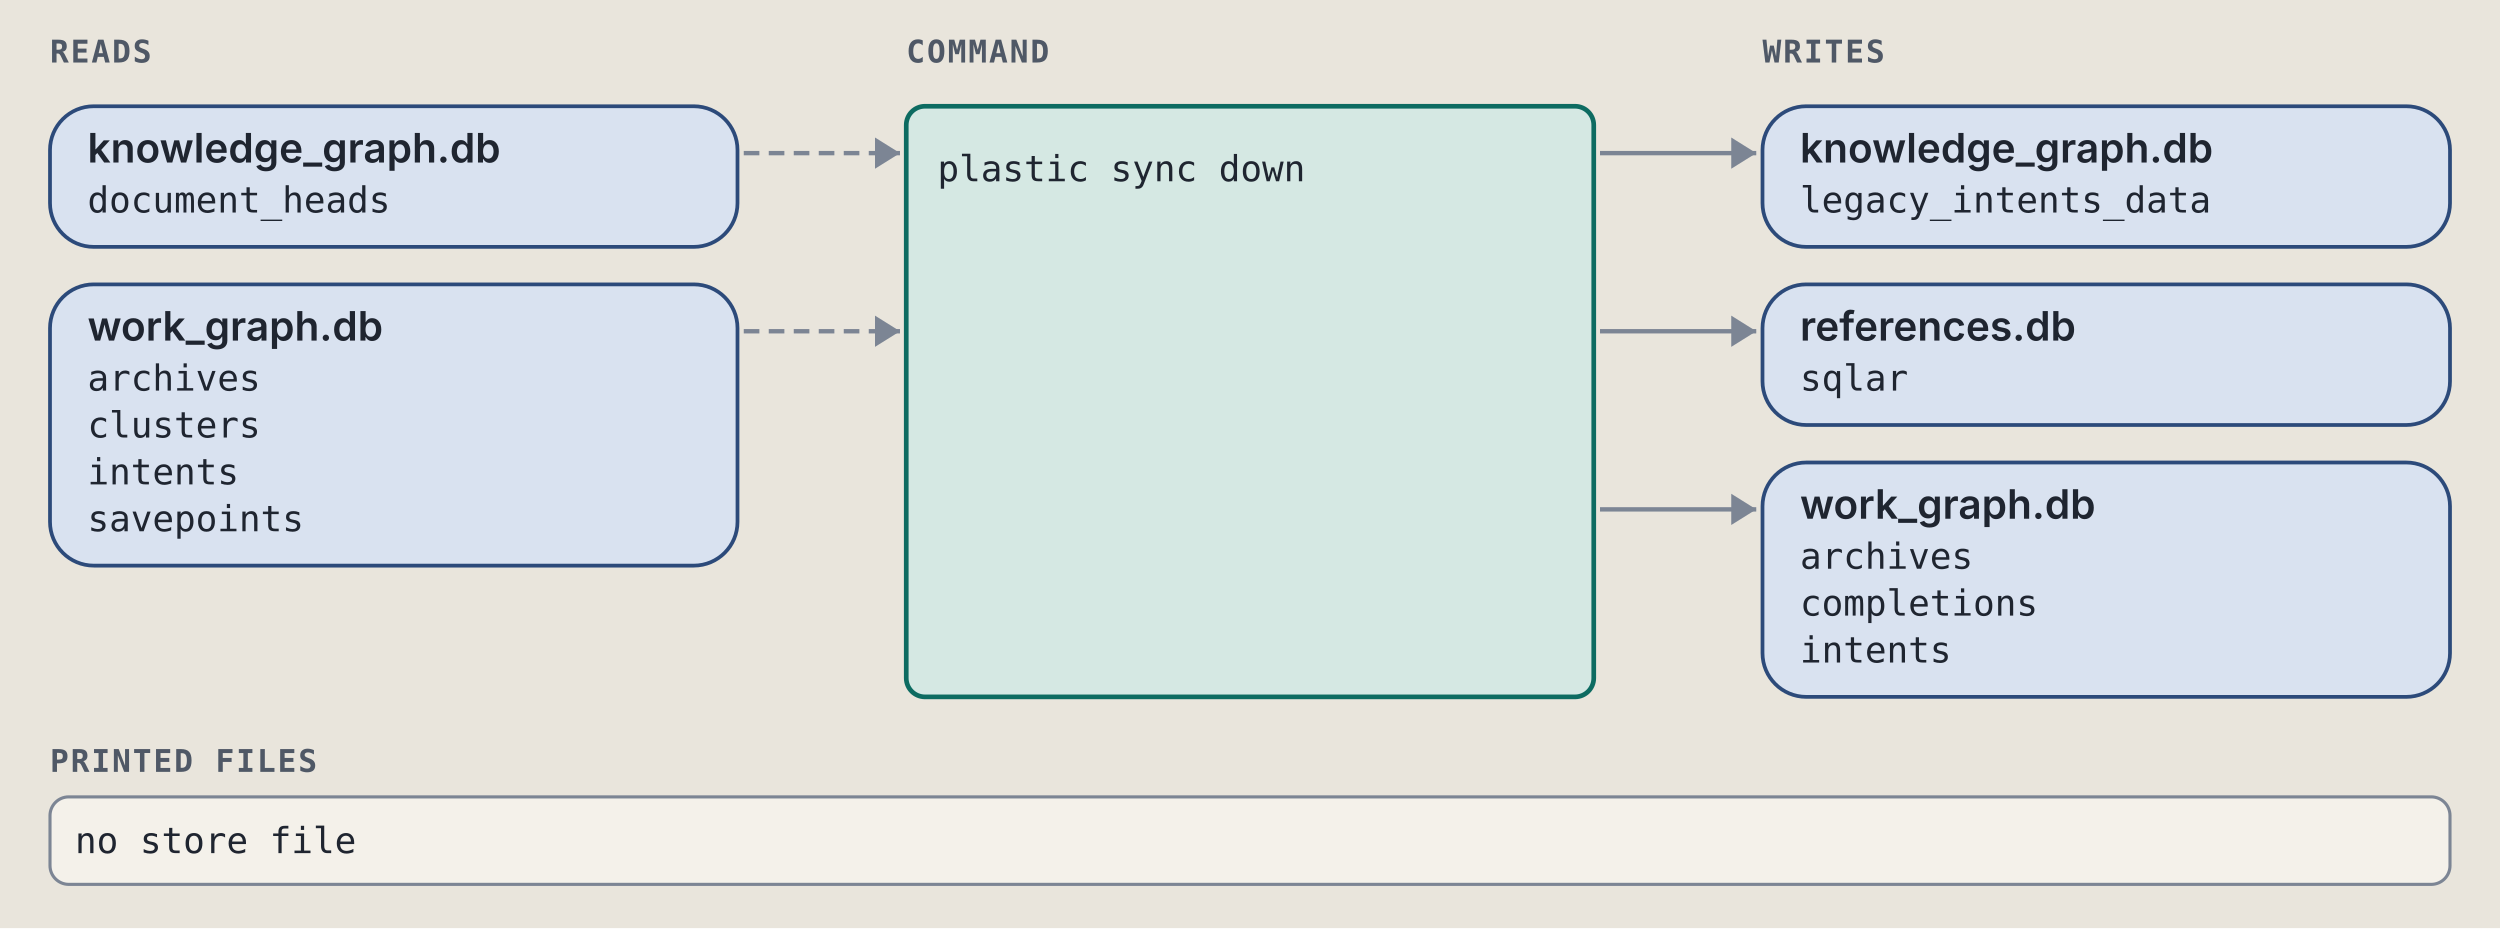
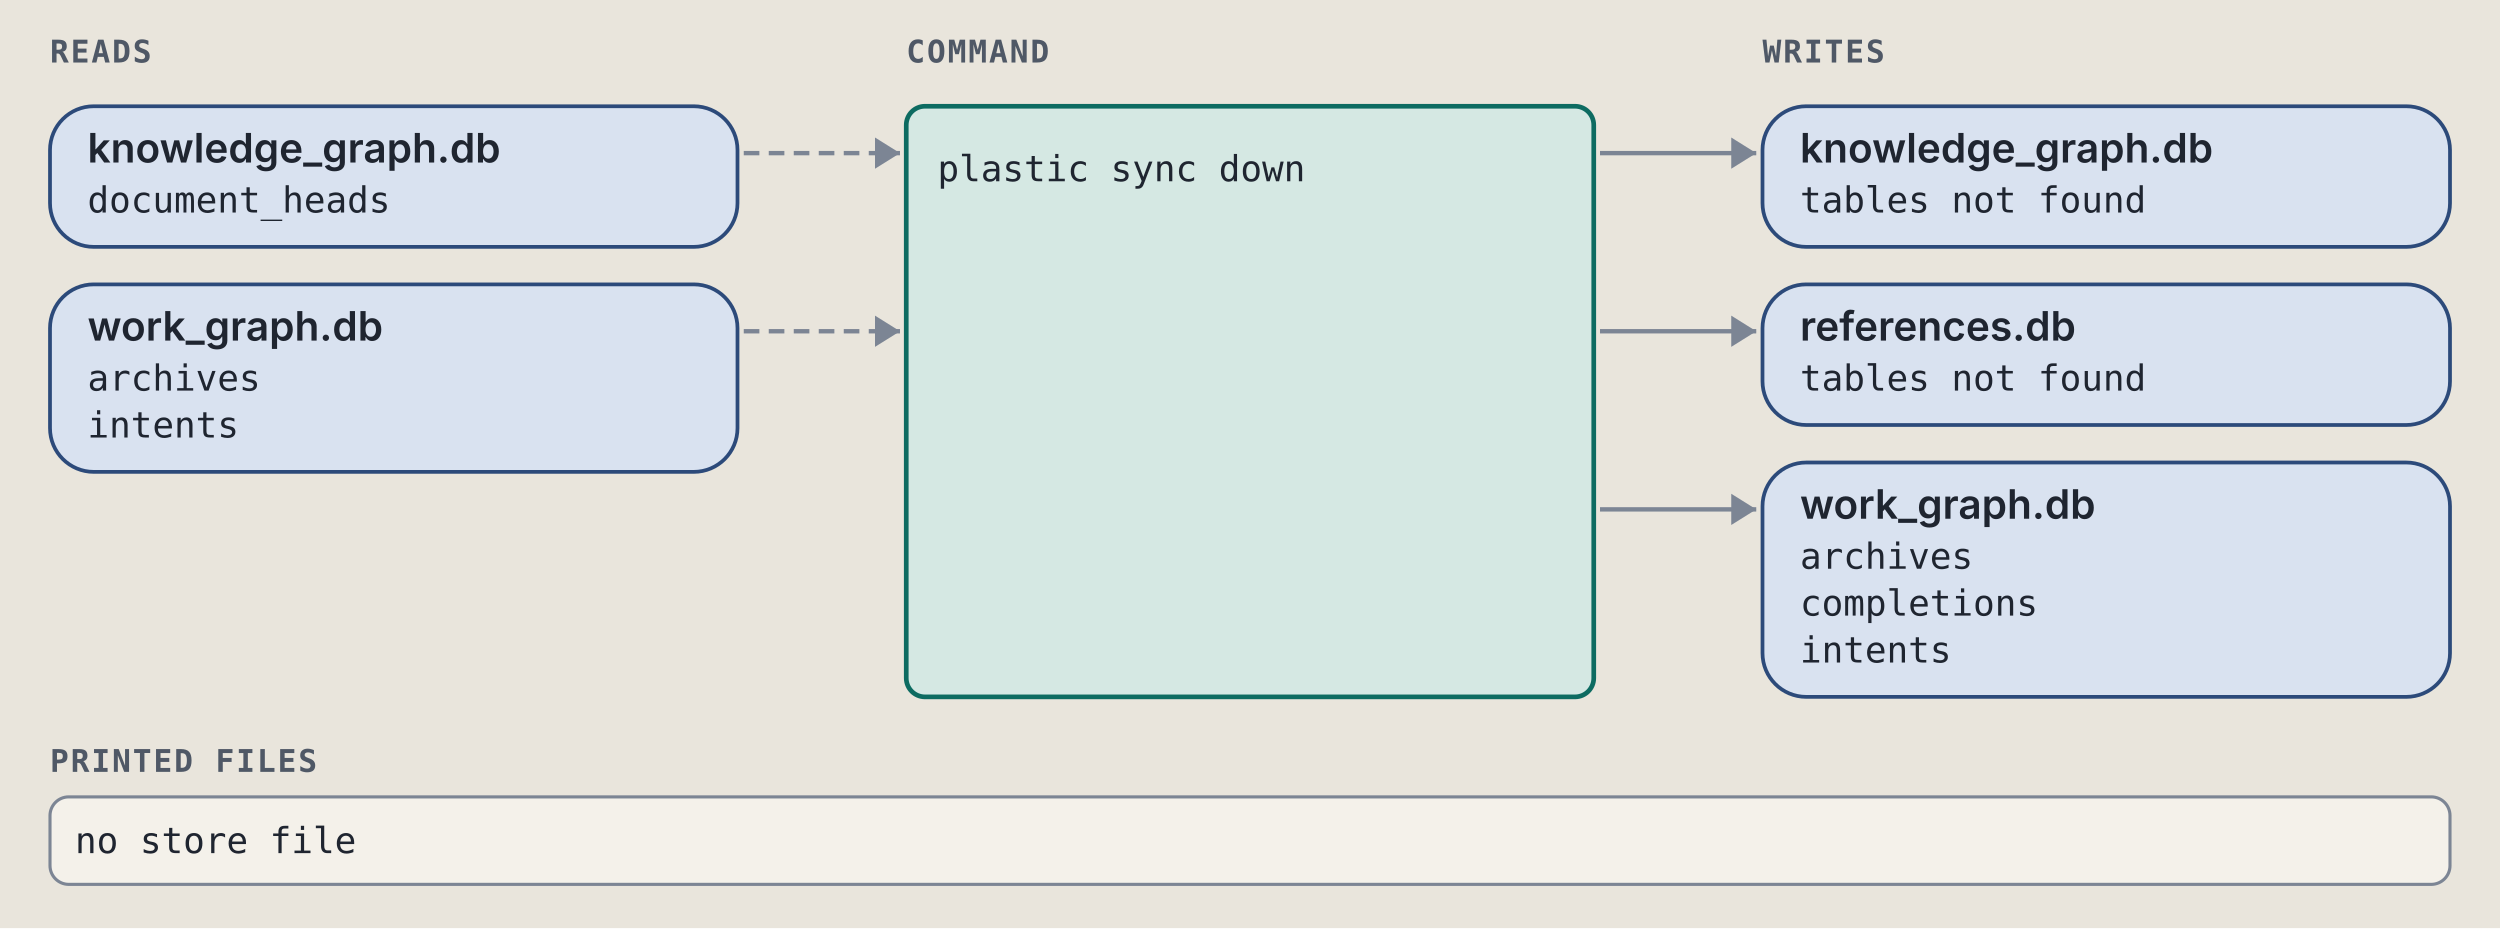
<svg xmlns="http://www.w3.org/2000/svg" viewBox="0 0 800 297" width="800" height="297" role="img" xml:space="preserve">
  <style>.ground { fill: #e9e5dc; }
.card { fill: #f4f1ea; stroke: #7c8594; stroke-width: 1; }
.lane-code { fill: #d5e8e3; stroke: #0d6b61; stroke-width: 1.5; }
.lane-agent { fill: #f1e2c7; stroke: #9a5508; stroke-width: 1.5; }
.stop-refusal { fill: #e4dcf5; stroke: #5b35b0; stroke-width: 1.2; }
.stop-failure { fill: #f4d9d4; stroke: #a8261b; stroke-width: 1.2; }
.end { fill: #d9e2f0; stroke: #2c4a7a; stroke-width: 1.2; }
.wire { fill: none; stroke: #7c8594; stroke-width: 1.4; }
.wire-read { fill: none; stroke: #7c8594; stroke-width: 1.4; stroke-dasharray: 5 3; }
.wire-refusal { fill: none; stroke: #5b35b0; stroke-width: 1.2; stroke-dasharray: 4 3; }
.wire-failure { fill: none; stroke: #a8261b; stroke-width: 1.2; stroke-dasharray: 4 3; }
.head { fill: #7c8594; }
.t { fill: #1f2530; font: 12px "IBM Plex Sans", system-ui, -apple-system, "Segoe UI", sans-serif; }
.tb { fill: #1f2530; font: 600 13px "IBM Plex Sans", system-ui, -apple-system, "Segoe UI", sans-serif; }
.tm { fill: #1f2530; font: 11.5px "IBM Plex Mono", ui-monospace, Menlo, Consolas, monospace; }
.tag { font: 600 10px "IBM Plex Mono", ui-monospace, Menlo, Consolas, monospace; letter-spacing: .06em; }
.tag-code { fill: #0d6b61; } .tag-agent { fill: #9a5508; } .tag-refusal { fill: #5b35b0; }
.tag-failure { fill: #a8261b; } .tag-end { fill: #2c4a7a; } .tag-muted { fill: #4f5866; }
.tm.tag-muted { font-size: 10.5px; }
.db { fill: #d9e2f0; stroke: #2c4a7a; stroke-width: 1.2; }
.codebox { fill: #f4f1ea; stroke: #7c8594; stroke-width: 1; }
.cx { fill: #1f2530; font: 12px "IBM Plex Mono", ui-monospace, Menlo, Consolas, monospace; white-space: pre; }
.cx-n { fill: #4f5866; font: 11px "IBM Plex Mono", ui-monospace, Menlo, Consolas, monospace; }
.cx-k { fill: #5b35b0; } .cx-s { fill: #9a5508; } .cx-y { fill: #0d6b61; }
.cx-w { fill: #2c4a7a; font-weight: 600; } .cx-t { fill: #a8261b; } .cx-c { fill: #4f5866; font-style: italic; }
.badge { fill: #2c4a7a; } .badge-t { fill: #e9e5dc; font: 600 11px "IBM Plex Mono", ui-monospace, Menlo, Consolas, monospace; }
.bracket { fill: none; stroke: #2c4a7a; stroke-width: 1.4; }
.term { fill: #16191e; stroke: #7c8594; stroke-width: 1; }
.term-t { fill: #e6e2d8; font: 12px "IBM Plex Mono", ui-monospace, Menlo, Consolas, monospace; }
.term-p { fill: #8fd18f; font: 12px "IBM Plex Mono", ui-monospace, Menlo, Consolas, monospace; }
.term-m { fill: #a3abb6; font: 12px "IBM Plex Mono", ui-monospace, Menlo, Consolas, monospace; }
.big { font: 700 36px "IBM Plex Mono", ui-monospace, Menlo, Consolas, monospace; }

@media (prefers-color-scheme: dark) {
.ground { fill: #171a1f; }
.card { fill: #20242b; stroke: #8a93a2; stroke-width: 1; }
.lane-code { fill: #173a36; stroke: #5cc4b4; stroke-width: 1.5; }
.lane-agent { fill: #3d2e17; stroke: #e5a95a; stroke-width: 1.5; }
.stop-refusal { fill: #2d2445; stroke: #b59cf2; stroke-width: 1.2; }
.stop-failure { fill: #45211e; stroke: #f2958a; stroke-width: 1.2; }
.end { fill: #1f2c42; stroke: #97b6e8; stroke-width: 1.2; }
.wire { fill: none; stroke: #8a93a2; stroke-width: 1.4; }
.wire-read { fill: none; stroke: #8a93a2; stroke-width: 1.4; stroke-dasharray: 5 3; }
.wire-refusal { fill: none; stroke: #b59cf2; stroke-width: 1.2; stroke-dasharray: 4 3; }
.wire-failure { fill: none; stroke: #f2958a; stroke-width: 1.2; stroke-dasharray: 4 3; }
.head { fill: #8a93a2; }
.t { fill: #e8e4da; font: 12px "IBM Plex Sans", system-ui, -apple-system, "Segoe UI", sans-serif; }
.tb { fill: #e8e4da; font: 600 13px "IBM Plex Sans", system-ui, -apple-system, "Segoe UI", sans-serif; }
.tm { fill: #e8e4da; font: 11.5px "IBM Plex Mono", ui-monospace, Menlo, Consolas, monospace; }
.tag { font: 600 10px "IBM Plex Mono", ui-monospace, Menlo, Consolas, monospace; letter-spacing: .06em; }
.tag-code { fill: #5cc4b4; } .tag-agent { fill: #e5a95a; } .tag-refusal { fill: #b59cf2; }
.tag-failure { fill: #f2958a; } .tag-end { fill: #97b6e8; } .tag-muted { fill: #b3b9c3; }
.tm.tag-muted { font-size: 10.5px; }
.db { fill: #1f2c42; stroke: #97b6e8; stroke-width: 1.2; }
.codebox { fill: #20242b; stroke: #8a93a2; stroke-width: 1; }
.cx { fill: #e8e4da; font: 12px "IBM Plex Mono", ui-monospace, Menlo, Consolas, monospace; white-space: pre; }
.cx-n { fill: #b3b9c3; font: 11px "IBM Plex Mono", ui-monospace, Menlo, Consolas, monospace; }
.cx-k { fill: #b59cf2; } .cx-s { fill: #e5a95a; } .cx-y { fill: #5cc4b4; }
.cx-w { fill: #97b6e8; font-weight: 600; } .cx-t { fill: #f2958a; } .cx-c { fill: #b3b9c3; font-style: italic; }
.badge { fill: #97b6e8; } .badge-t { fill: #171a1f; font: 600 11px "IBM Plex Mono", ui-monospace, Menlo, Consolas, monospace; }
.bracket { fill: none; stroke: #97b6e8; stroke-width: 1.4; }
.term { fill: #16191e; stroke: #8a93a2; stroke-width: 1; }
.term-t { fill: #e6e2d8; font: 12px "IBM Plex Mono", ui-monospace, Menlo, Consolas, monospace; }
.term-p { fill: #8fd18f; font: 12px "IBM Plex Mono", ui-monospace, Menlo, Consolas, monospace; }
.term-m { fill: #a3abb6; font: 12px "IBM Plex Mono", ui-monospace, Menlo, Consolas, monospace; }
.big { font: 700 36px "IBM Plex Mono", ui-monospace, Menlo, Consolas, monospace; }
}</style>
  <rect width="100%" height="100%" class="ground" />
  <text x="16" y="20" class="tag tag-muted" text-anchor="start">READS</text>
  <text x="290" y="20" class="tag tag-muted" text-anchor="start">COMMAND</text>
  <text x="564" y="20" class="tag tag-muted" text-anchor="start">WRITES</text>
  <rect x="16" y="34" width="220" height="45" rx="14" class="db" />
  <text x="28" y="52" class="tb" text-anchor="start">knowledge_graph.db</text>
  <text x="28" y="68" class="tm" text-anchor="start">document_heads</text>
  <path d="M 238 49 L 288 49" class="wire-read" />
  <path d="M 280 44 L 288 49 L 280 54 Z" class="head" />
-   <rect x="16" y="91" width="220" height="90" rx="14" class="db" />
+   <rect x="16" y="91" width="220" height="60" rx="14" class="db" />
  <text x="28" y="109" class="tb" text-anchor="start">work_graph.db</text>
  <text x="28" y="125" class="tm" text-anchor="start">archives</text>
-   <text x="28" y="140" class="tm" text-anchor="start">clusters</text>
-   <text x="28" y="155" class="tm" text-anchor="start">intents</text>
-   <text x="28" y="170" class="tm" text-anchor="start">savepoints</text>
+   <text x="28" y="140" class="tm" text-anchor="start">intents</text>
  <path d="M 238 106 L 288 106" class="wire-read" />
  <path d="M 280 101 L 288 106 L 280 111 Z" class="head" />
  <rect x="564" y="34" width="220" height="45" rx="14" class="db" />
  <text x="576" y="52" class="tb" text-anchor="start">knowledge_graph.db</text>
-   <text x="576" y="68" class="tm" text-anchor="start">legacy_intents_data</text>
+   <text x="576" y="68" class="tm" text-anchor="start">tables not found</text>
  <path d="M 512 49 L 562 49" class="wire" />
  <path d="M 554 44 L 562 49 L 554 54 Z" class="head" />
  <rect x="564" y="91" width="220" height="45" rx="14" class="db" />
  <text x="576" y="109" class="tb" text-anchor="start">references.db</text>
-   <text x="576" y="125" class="tm" text-anchor="start">sqlar</text>
+   <text x="576" y="125" class="tm" text-anchor="start">tables not found</text>
  <path d="M 512 106 L 562 106" class="wire" />
  <path d="M 554 101 L 562 106 L 554 111 Z" class="head" />
  <rect x="564" y="148" width="220" height="75" rx="14" class="db" />
  <text x="576" y="166" class="tb" text-anchor="start">work_graph.db</text>
  <text x="576" y="182" class="tm" text-anchor="start">archives</text>
  <text x="576" y="197" class="tm" text-anchor="start">completions</text>
  <text x="576" y="212" class="tm" text-anchor="start">intents</text>
  <path d="M 512 163 L 562 163" class="wire" />
  <path d="M 554 158 L 562 163 L 554 168 Z" class="head" />
  <rect x="290" y="34" width="220" height="189" rx="6" class="lane-code" />
  <text x="300" y="58" class="tm" text-anchor="start">plastic sync down</text>
  <text x="16" y="247" class="tag tag-muted" text-anchor="start">PRINTED FILES</text>
  <rect x="16" y="255" width="768" height="28" rx="6" class="card" />
  <text x="24" y="273" class="tm" text-anchor="start">no store file</text>
</svg>
